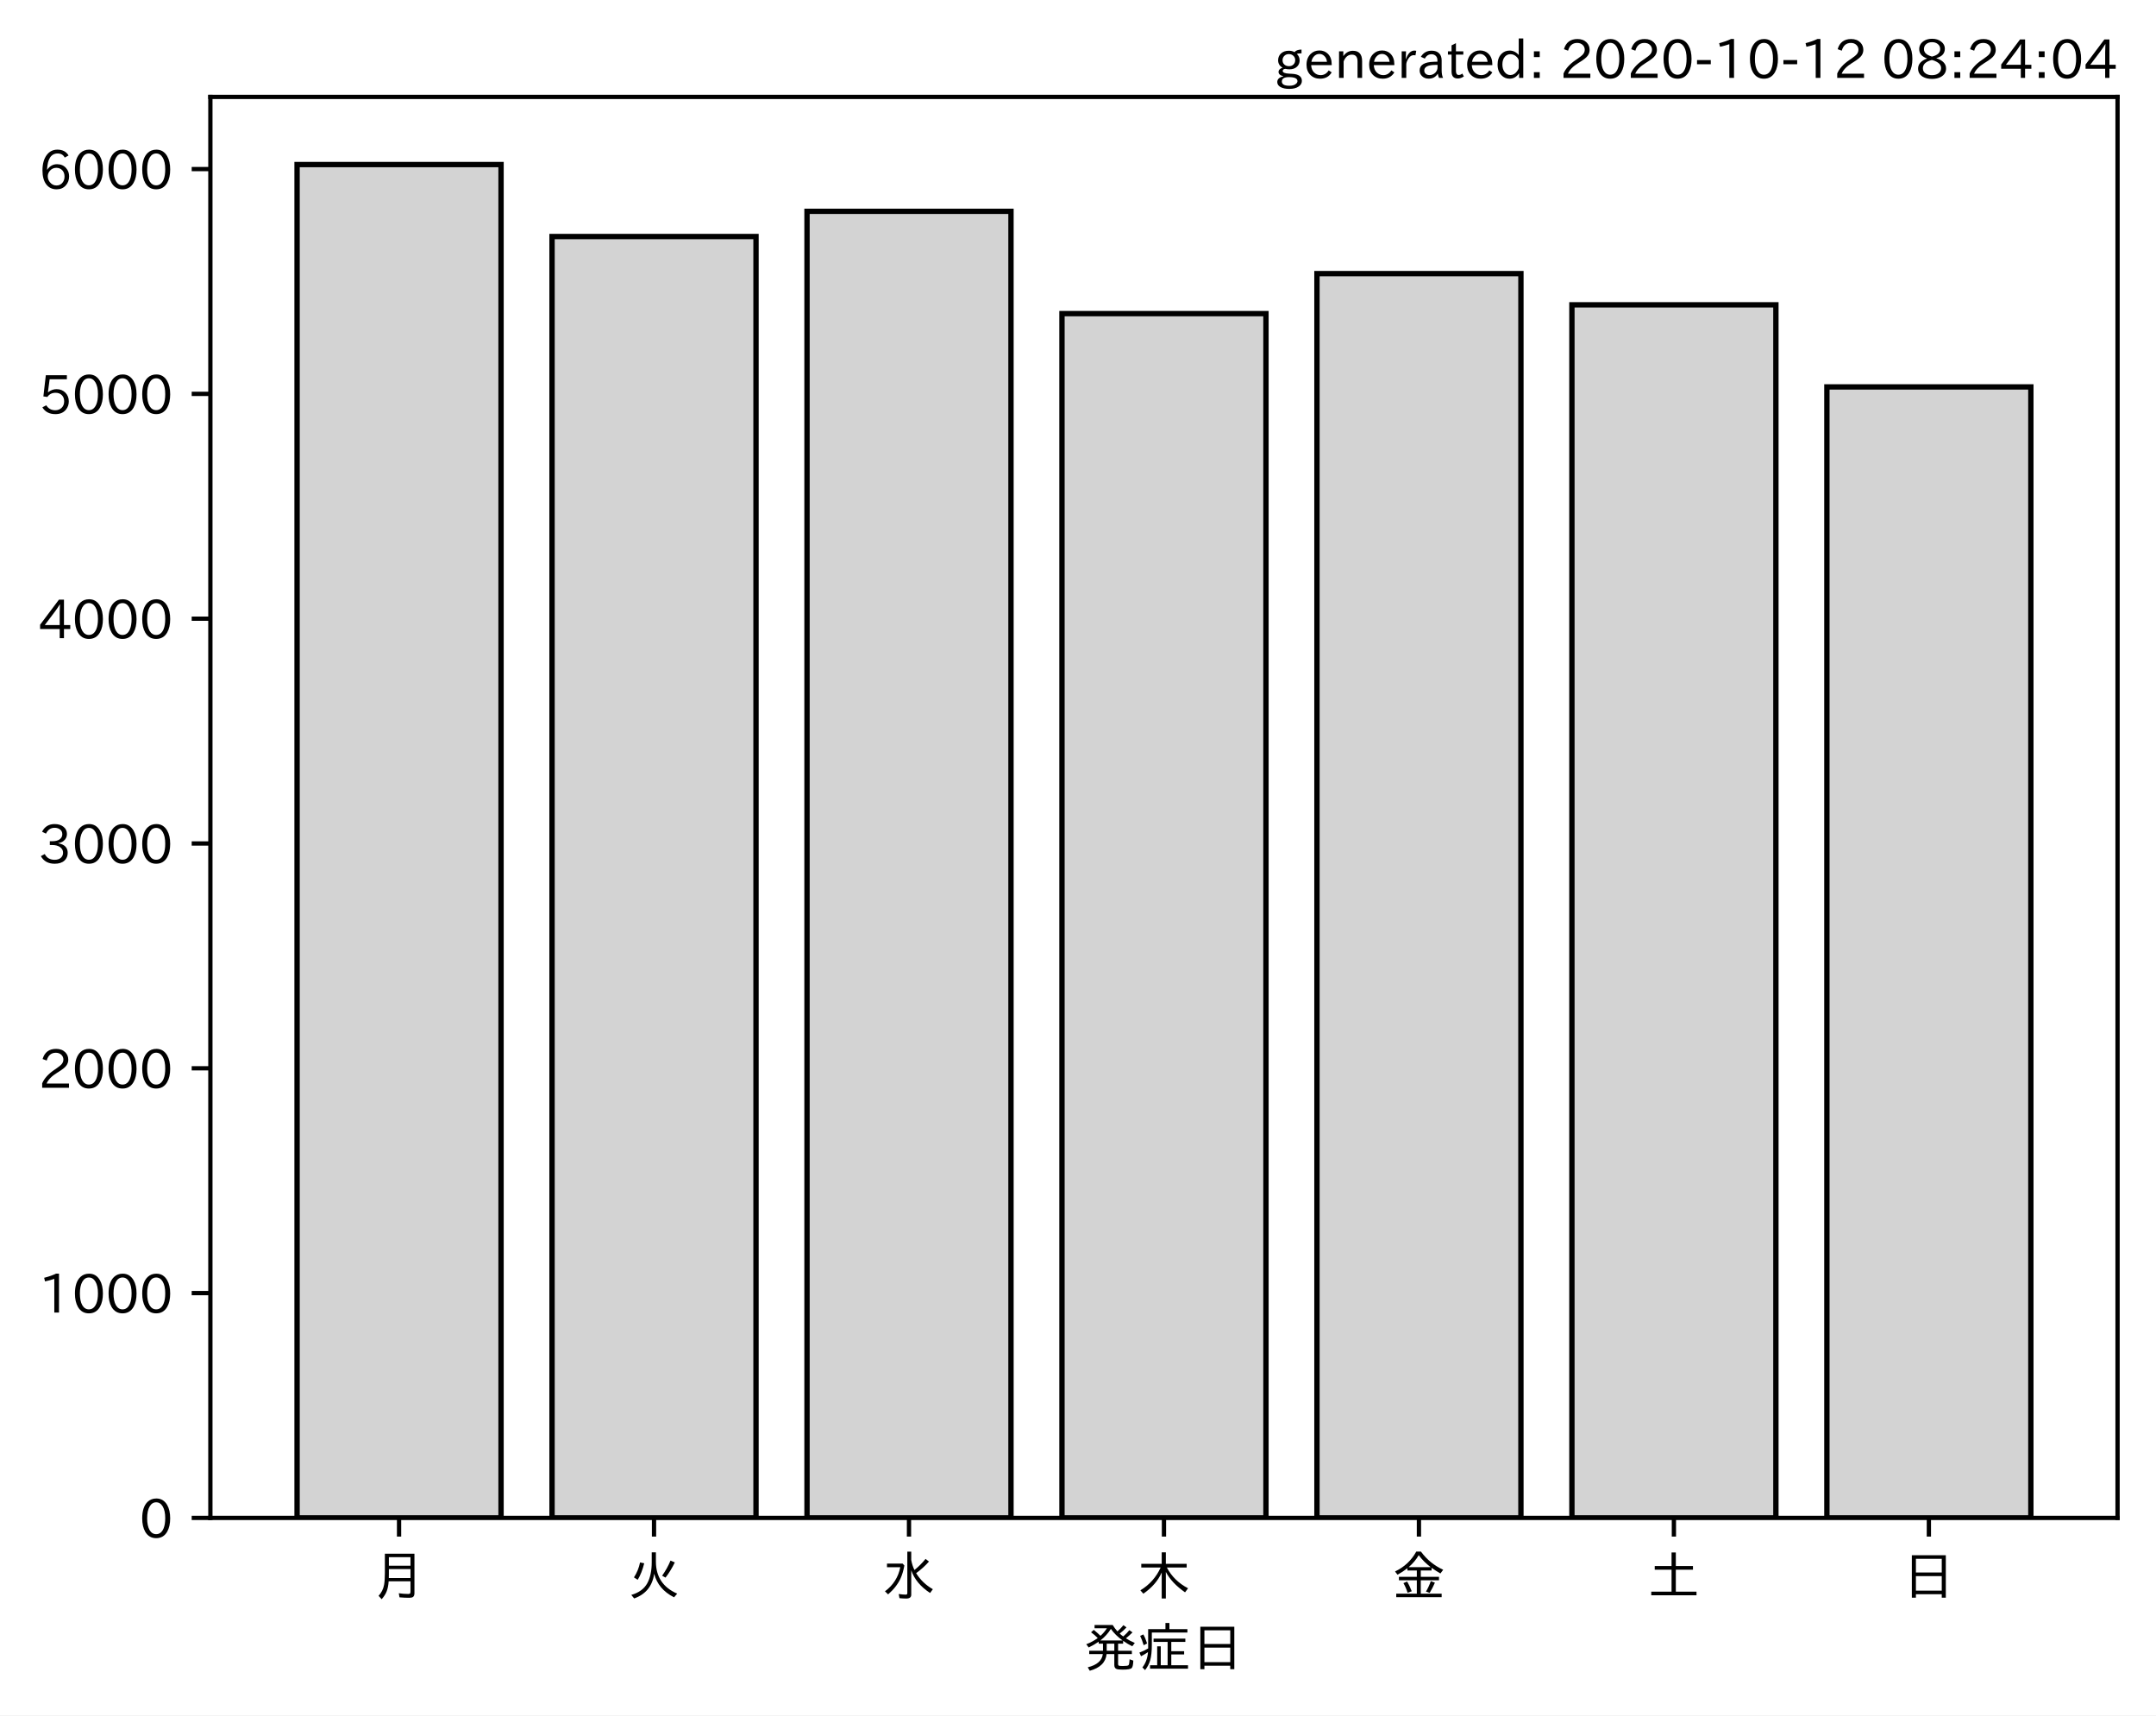
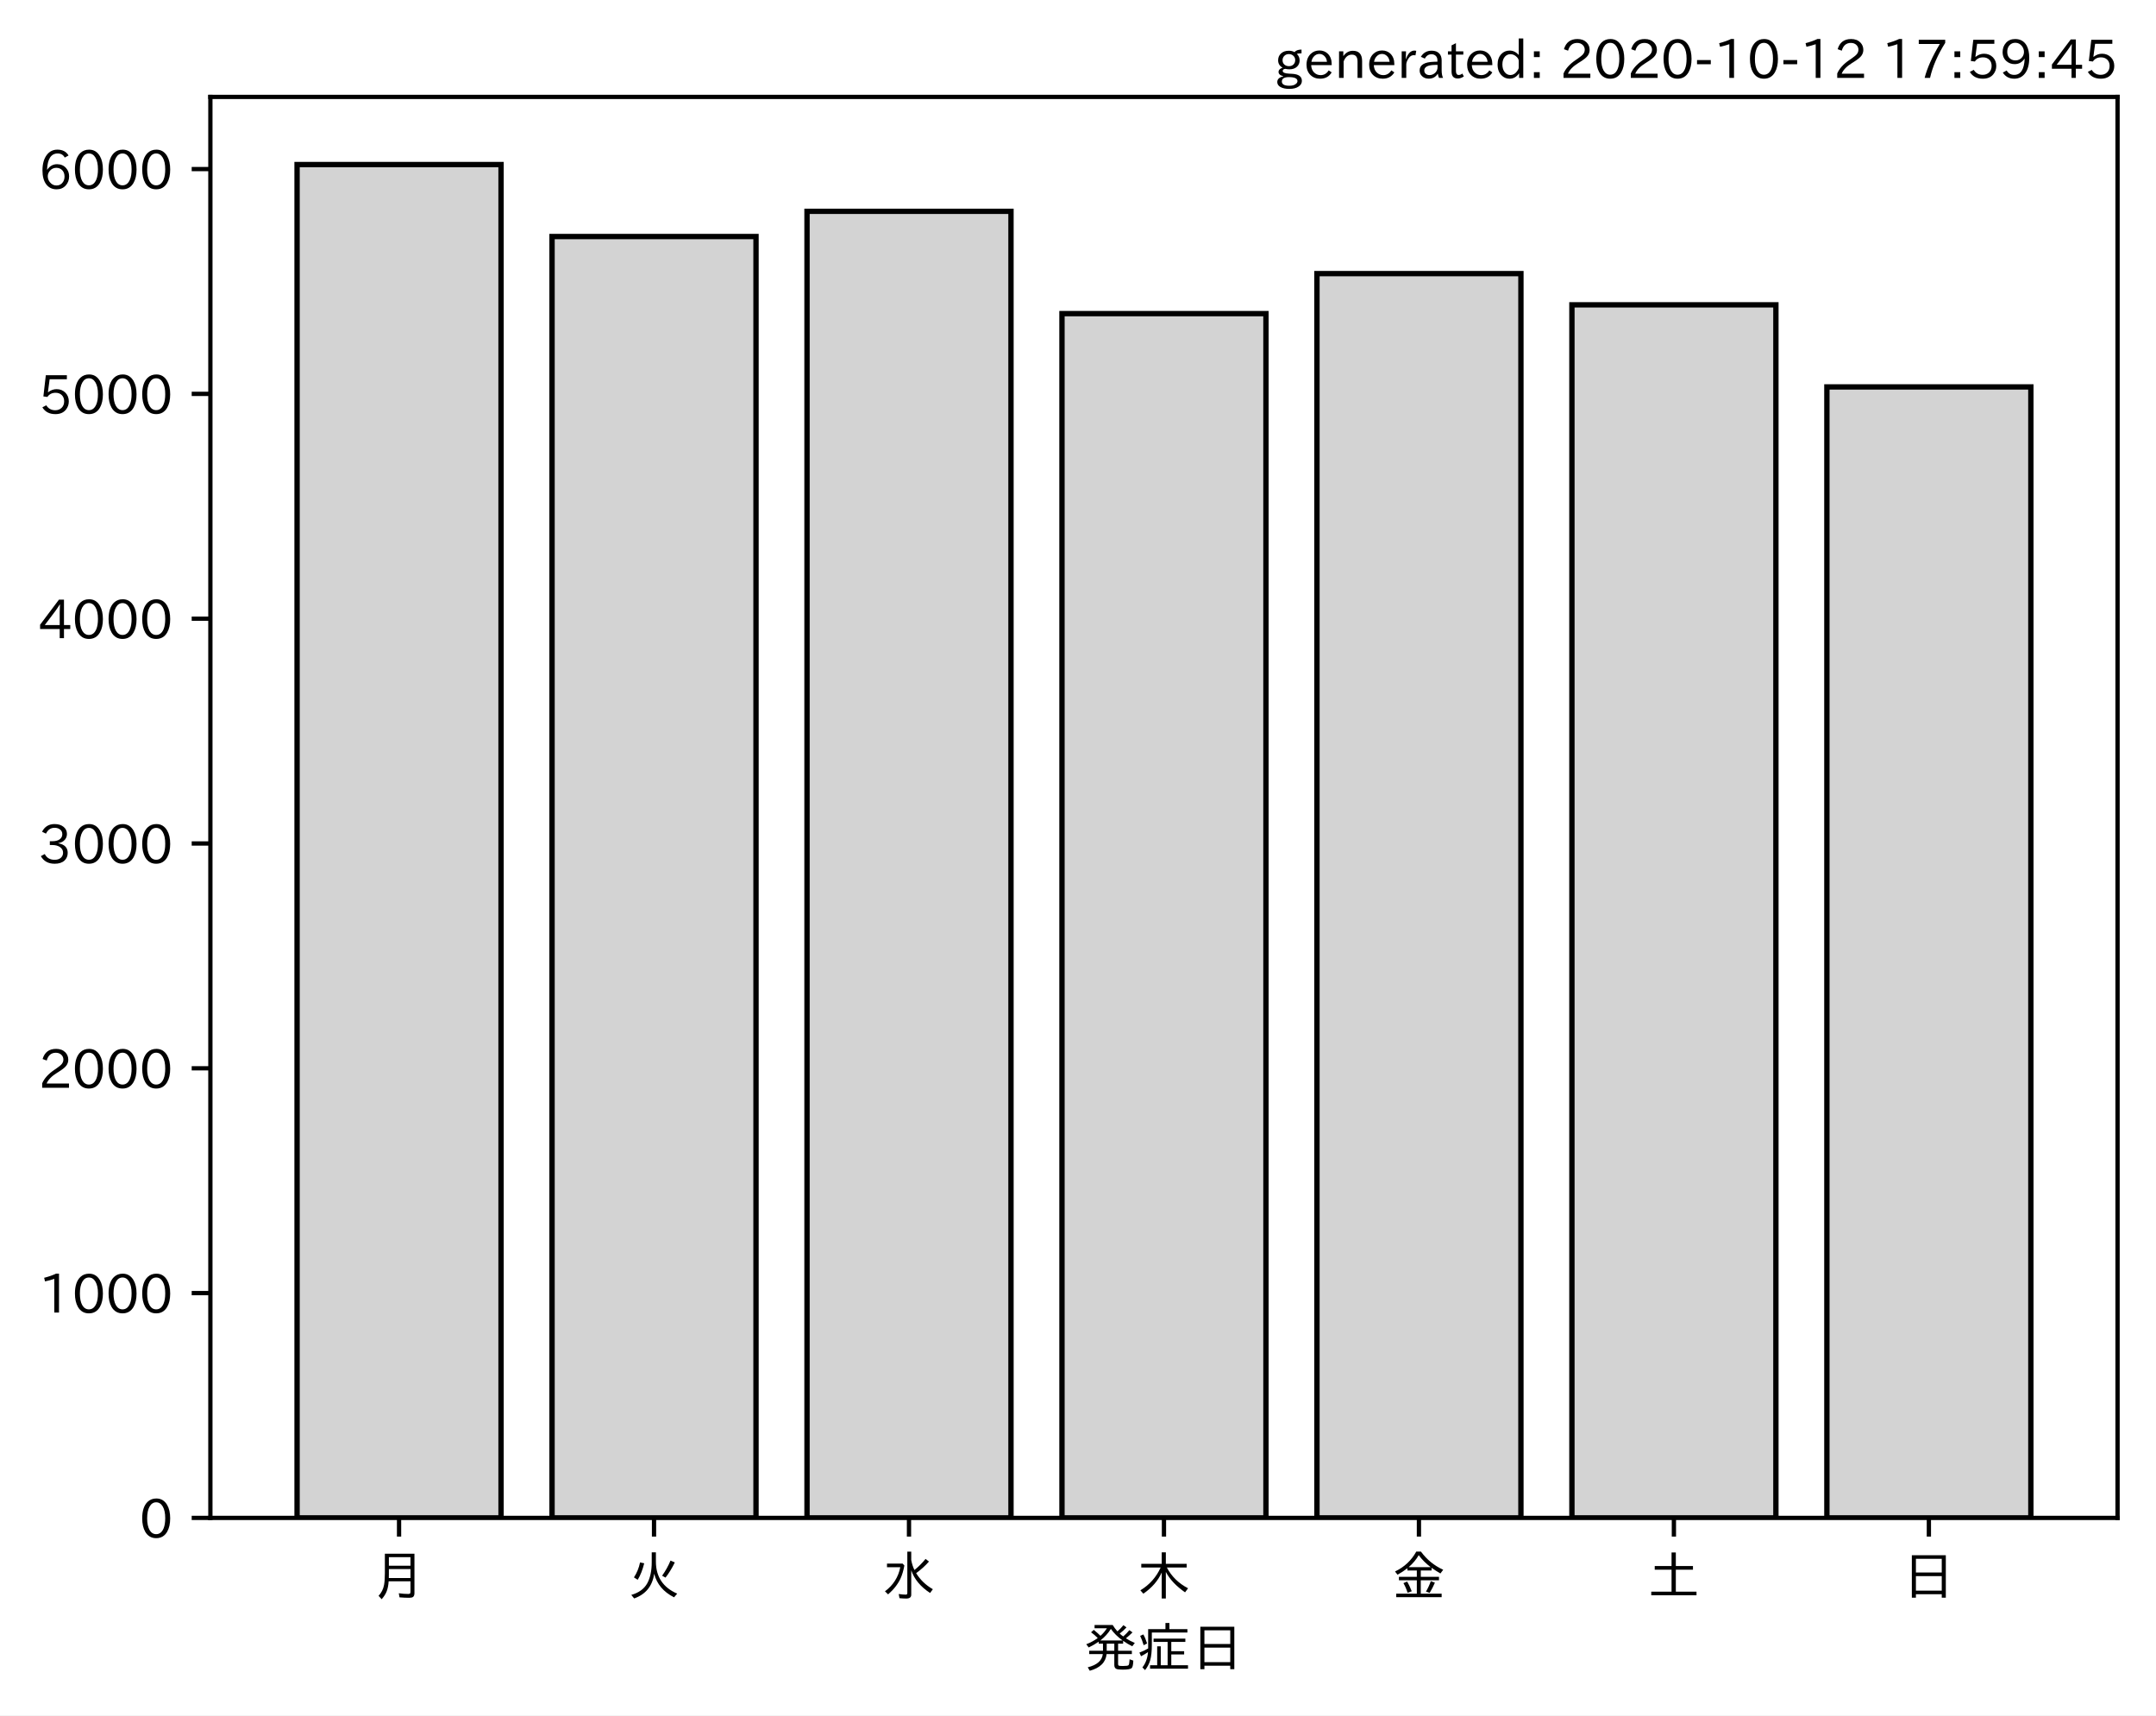
<svg xmlns="http://www.w3.org/2000/svg" xmlns:xlink="http://www.w3.org/1999/xlink" height="321.24pt" version="1.1" viewBox="0 0 403.714 321.24" width="403.714pt">
  <defs>
    <style type="text/css">*{stroke-linecap:butt;stroke-linejoin:round;}</style>
  </defs>
  <g id="figure_1">
    <g id="patch_1">
      <path d="M 0 321.24  L 403.714 321.24  L 403.714 0  L 0 0  z " style="fill:#ffffff;" />
    </g>
    <g id="axes_1">
      <g id="patch_2">
        <path d="M 39.394 284.259  L 396.514 284.259  L 396.514 18.147  L 39.394 18.147  z " style="fill:#ffffff;" />
      </g>
      <g id="patch_3">
-         <path clip-path="url(#p7d0620d89b)" d="M 55.626 284.259  L 93.821 284.259  L 93.821 30.819  L 55.626 30.819  z " style="fill:#d3d3d3;stroke:#000000;stroke-linejoin:miter;" />
+         <path clip-path="url(#p68e8c5e759)" d="M 55.626 284.259  L 93.821 284.259  L 93.821 30.819  L 55.626 30.819  z " style="fill:#d3d3d3;stroke:#000000;stroke-linejoin:miter;" />
      </g>
      <g id="patch_4">
-         <path clip-path="url(#p7d0620d89b)" d="M 103.37 284.259  L 141.564 284.259  L 141.564 44.291  L 103.37 44.291  z " style="fill:#d3d3d3;stroke:#000000;stroke-linejoin:miter;" />
+         <path clip-path="url(#p68e8c5e759)" d="M 103.37 284.259  L 141.564 284.259  L 141.564 44.291  L 103.37 44.291  z " style="fill:#d3d3d3;stroke:#000000;stroke-linejoin:miter;" />
      </g>
      <g id="patch_5">
-         <path clip-path="url(#p7d0620d89b)" d="M 151.113 284.259  L 189.308 284.259  L 189.308 39.575  L 151.113 39.575  z " style="fill:#d3d3d3;stroke:#000000;stroke-linejoin:miter;" />
+         <path clip-path="url(#p68e8c5e759)" d="M 151.113 284.259  L 189.308 284.259  L 189.308 39.575  L 151.113 39.575  z " style="fill:#d3d3d3;stroke:#000000;stroke-linejoin:miter;" />
      </g>
      <g id="patch_6">
-         <path clip-path="url(#p7d0620d89b)" d="M 198.856 284.259  L 237.051 284.259  L 237.051 58.731  L 198.856 58.731  z " style="fill:#d3d3d3;stroke:#000000;stroke-linejoin:miter;" />
+         <path clip-path="url(#p68e8c5e759)" d="M 198.856 284.259  L 237.051 284.259  L 237.051 58.731  L 198.856 58.731  z " style="fill:#d3d3d3;stroke:#000000;stroke-linejoin:miter;" />
      </g>
      <g id="patch_7">
-         <path clip-path="url(#p7d0620d89b)" d="M 246.6 284.259  L 284.794 284.259  L 284.794 51.237  L 246.6 51.237  z " style="fill:#d3d3d3;stroke:#000000;stroke-linejoin:miter;" />
+         <path clip-path="url(#p68e8c5e759)" d="M 246.6 284.259  L 284.794 284.259  L 284.794 51.237  L 246.6 51.237  z " style="fill:#d3d3d3;stroke:#000000;stroke-linejoin:miter;" />
      </g>
      <g id="patch_8">
-         <path clip-path="url(#p7d0620d89b)" d="M 294.343 284.259  L 332.538 284.259  L 332.538 57.089  L 294.343 57.089  z " style="fill:#d3d3d3;stroke:#000000;stroke-linejoin:miter;" />
+         <path clip-path="url(#p68e8c5e759)" d="M 294.343 284.259  L 332.538 284.259  L 332.538 57.089  L 294.343 57.089  z " style="fill:#d3d3d3;stroke:#000000;stroke-linejoin:miter;" />
      </g>
      <g id="patch_9">
-         <path clip-path="url(#p7d0620d89b)" d="M 342.086 284.259  L 380.281 284.259  L 380.281 72.455  L 342.086 72.455  z " style="fill:#d3d3d3;stroke:#000000;stroke-linejoin:miter;" />
+         <path clip-path="url(#p68e8c5e759)" d="M 342.086 284.259  L 380.281 284.259  L 380.281 72.455  L 342.086 72.455  z " style="fill:#d3d3d3;stroke:#000000;stroke-linejoin:miter;" />
      </g>
      <g id="matplotlib.axis_1">
        <g id="xtick_1">
          <g id="line2d_1">
            <defs>
-               <path d="M 0 0  L 0 3.5  " id="m397e97b17e" style="stroke:#000000;stroke-width:0.8;" />
+               <path d="M 0 0  L 0 3.5  " id="ma28ce8506c" style="stroke:#000000;stroke-width:0.8;" />
            </defs>
            <g>
-               <use style="stroke:#000000;stroke-width:0.8;" x="74.724" xlink:href="#m397e97b17e" y="284.259" />
+               <use style="stroke:#000000;stroke-width:0.8;" x="74.724" xlink:href="#ma28ce8506c" y="284.259" />
            </g>
          </g>
          <g id="text_1">
            <g transform="translate(69.7238 298.7493)scale(0.1 -0.1)">
              <defs>
                <path d="M 78.812 77.875  L 78.812 4  Q 78.812 -1.219 76.078 -3.172  Q 73.969 -4.688 68.797 -4.688  Q 60.844 -4.688 50.828 -3.859  L 49.516 3.812  Q 58.594 2.484 67.094 2.484  Q 70.359 2.484 71.047 4.109  Q 71.391 4.891 71.391 6.844  L 71.391 26.125  L 30.516 26.125  Q 29.781 14.938 26.812 7.422  Q 24.031 0.094 17.438 -7.375  L 11.625 -0.984  Q 19.672 7.422 21.922 19.438  Q 23.438 27.688 23.438 41.406  L 23.438 77.875  z M 30.953 71.391  L 30.953 55.328  L 71.391 55.328  L 71.391 71.391  z M 30.953 49.125  L 30.953 39.938  Q 30.953 35.75 30.859 33.547  L 30.859 32.328  L 71.391 32.328  L 71.391 49.125  z " id="IPAexGothic-26376" />
              </defs>
              <use xlink:href="#IPAexGothic-26376" />
            </g>
          </g>
        </g>
        <g id="xtick_2">
          <g id="line2d_2">
            <g>
-               <use style="stroke:#000000;stroke-width:0.8;" x="122.467" xlink:href="#m397e97b17e" y="284.259" />
+               <use style="stroke:#000000;stroke-width:0.8;" x="122.467" xlink:href="#ma28ce8506c" y="284.259" />
            </g>
          </g>
          <g id="text_2">
            <g transform="translate(117.4671 298.7493)scale(0.1 -0.1)">
              <defs>
                <path d="M 53.516 80.422  L 53.516 63.188  Q 53.516 20.359 93.406 3.078  L 87.5 -3.812  Q 57.672 11.328 50.297 40.375  Q 45.359 5.672 12.797 -5.906  L 7.422 0.688  Q 28.859 6.844 37.406 22.609  Q 45.703 37.844 45.703 62.016  L 45.703 80.422  z M 12.406 33.5  Q 20.703 46.141 23.828 61.531  L 31.641 59.906  Q 27 41.312 19.438 29  z M 65.141 36.625  Q 74.656 50.047 80.906 64.984  L 88.922 61.531  Q 81.109 45.406 71.531 33.109  z " id="IPAexGothic-28779" />
              </defs>
              <use xlink:href="#IPAexGothic-28779" />
            </g>
          </g>
        </g>
        <g id="xtick_3">
          <g id="line2d_3">
            <g>
-               <use style="stroke:#000000;stroke-width:0.8;" x="170.21" xlink:href="#m397e97b17e" y="284.259" />
+               <use style="stroke:#000000;stroke-width:0.8;" x="170.21" xlink:href="#ma28ce8506c" y="284.259" />
            </g>
          </g>
          <g id="text_3">
            <g transform="translate(165.2104 298.7493)scale(0.1 -0.1)">
              <defs>
                <path d="M 54.203 65.922  Q 56.156 55.562 60.203 47.312  Q 71.578 56.453 81 68.109  L 87.406 63.188  Q 77.25 51.516 63.375 41.406  Q 75 22.609 94.672 11.375  L 89.5 4.297  Q 62.75 21.781 54.203 46.781  L 54.203 0.984  Q 54.203 -6.109 44.875 -6.109  Q 38.812 -6.109 32.172 -5.422  L 30.766 2.391  Q 38.422 1.219 44 1.219  Q 46.875 1.219 46.875 4.109  L 46.875 81.688  L 54.203 81.688  z M 8.797 59.281  L 38.094 59.281  L 41.359 55.766  Q 38.672 41.219 34.078 31.297  Q 26.656 15.375 10.891 1.703  L 4.984 7.422  Q 28.266 24.656 33.688 52.594  L 8.797 52.594  z " id="IPAexGothic-27700" />
              </defs>
              <use xlink:href="#IPAexGothic-27700" />
            </g>
          </g>
        </g>
        <g id="xtick_4">
          <g id="line2d_4">
            <g>
-               <use style="stroke:#000000;stroke-width:0.8;" x="217.954" xlink:href="#m397e97b17e" y="284.259" />
+               <use style="stroke:#000000;stroke-width:0.8;" x="217.954" xlink:href="#ma28ce8506c" y="284.259" />
            </g>
          </g>
          <g id="text_4">
            <g transform="translate(212.9538 298.7493)scale(0.1 -0.1)">
              <defs>
                <path d="M 55.422 52  Q 68.5 27 95.125 13.094  L 89.5 5.516  Q 64.594 22.797 53.516 43.703  L 53.516 -6  L 45.797 -6  L 45.797 42.672  Q 35.5 19.578 11.422 2.984  L 5.812 9.281  Q 31.453 24.75 43.797 52  L 7.516 52  L 7.516 58.891  L 45.797 58.891  L 45.797 80.469  L 53.516 80.469  L 53.516 58.891  L 92.531 58.891  L 92.531 52  z " id="IPAexGothic-26408" />
              </defs>
              <use xlink:href="#IPAexGothic-26408" />
            </g>
          </g>
        </g>
        <g id="xtick_5">
          <g id="line2d_5">
            <g>
-               <use style="stroke:#000000;stroke-width:0.8;" x="265.697" xlink:href="#m397e97b17e" y="284.259" />
+               <use style="stroke:#000000;stroke-width:0.8;" x="265.697" xlink:href="#ma28ce8506c" y="284.259" />
            </g>
          </g>
          <g id="text_5">
            <g transform="translate(260.6971 298.7493)scale(0.1 -0.1)">
              <defs>
                <path d="M 53.469 46.391  L 53.469 34.516  L 87.547 34.516  L 87.547 28.125  L 53.469 28.125  L 53.469 2.984  L 92.531 2.984  L 92.531 -3.516  L 7.516 -3.516  L 7.516 2.984  L 46.047 2.984  L 46.047 28.125  L 12.547 28.125  L 12.547 34.516  L 46.047 34.516  L 46.047 46.391  L 28.422 46.391  L 28.422 50.688  Q 19.734 43.891 9.906 38.531  L 5.219 44.578  Q 31.344 56.984 45.016 81.781  L 53.766 81.781  Q 70.359 59.234 95.453 47.797  L 90.234 40.828  Q 81.547 45.844 73.641 51.469  L 73.641 46.391  z M 72.016 52.688  Q 59.078 62.406 49.562 75.094  Q 42.828 63.141 30.812 52.688  z M 28.719 4.688  Q 26.078 13.719 21 22.797  L 27.875 25.688  Q 31.938 19.188 36.531 7.516  z M 63.188 6.891  Q 68.797 16.406 72.219 26.516  L 79.891 23.578  Q 75.922 14.156 70.125 4.5  z " id="IPAexGothic-37329" />
              </defs>
              <use xlink:href="#IPAexGothic-37329" />
            </g>
          </g>
        </g>
        <g id="xtick_6">
          <g id="line2d_6">
            <g>
-               <use style="stroke:#000000;stroke-width:0.8;" x="313.44" xlink:href="#m397e97b17e" y="284.259" />
+               <use style="stroke:#000000;stroke-width:0.8;" x="313.44" xlink:href="#ma28ce8506c" y="284.259" />
            </g>
          </g>
          <g id="text_6">
            <g transform="translate(308.4404 298.7493)scale(0.1 -0.1)">
              <defs>
                <path d="M 45.609 54.781  L 45.609 80.172  L 53.609 80.172  L 53.609 54.781  L 85.688 54.781  L 85.688 47.906  L 53.609 47.906  L 53.609 6.781  L 92.328 6.781  L 92.328 0  L 7.625 0  L 7.625 6.781  L 45.609 6.781  L 45.609 47.906  L 14.109 47.906  L 14.109 54.781  z " id="IPAexGothic-22303" />
              </defs>
              <use xlink:href="#IPAexGothic-22303" />
            </g>
          </g>
        </g>
        <g id="xtick_7">
          <g id="line2d_7">
            <g>
-               <use style="stroke:#000000;stroke-width:0.8;" x="361.184" xlink:href="#m397e97b17e" y="284.259" />
+               <use style="stroke:#000000;stroke-width:0.8;" x="361.184" xlink:href="#ma28ce8506c" y="284.259" />
            </g>
          </g>
          <g id="text_7">
            <g transform="translate(356.1837 298.7493)scale(0.1 -0.1)">
              <defs>
                <path d="M 81.734 75  L 81.734 -4.5  L 74.125 -4.5  L 74.125 2  L 25.734 2  L 25.734 -4.5  L 18.109 -4.5  L 18.109 75  z M 25.734 68.312  L 25.734 42.672  L 74.125 42.672  L 74.125 68.312  z M 25.734 35.891  L 25.734 8.688  L 74.125 8.688  L 74.125 35.891  z " id="IPAexGothic-26085" />
              </defs>
              <use xlink:href="#IPAexGothic-26085" />
            </g>
          </g>
        </g>
        <g id="text_8">
          <g transform="translate(202.9538 312.1399)scale(0.1 -0.1)">
            <defs>
              <path d="M 73.734 56.844  Q 80.609 62.75 85.203 68.609  L 91.109 64.406  Q 84.469 57.812 78.719 53.328  Q 85.938 48.688 95.406 44.625  L 90.625 38.375  Q 81.734 42.781 73.531 48.641  L 73.531 43.312  L 64.109 43.312  L 64.109 29.984  L 89.891 29.984  L 89.891 23.781  L 64.109 23.781  L 64.109 5.609  Q 64.109 2.484 65.719 2.047  Q 67.391 1.469 73.094 1.469  Q 82.125 1.469 83.594 2.984  Q 85.062 4.438 85.5 11.969  Q 85.5 13.484 85.594 14.062  L 92.625 11.578  Q 92.188 0.391 89.703 -2.203  Q 87.062 -5.328 72.609 -5.328  Q 63.812 -5.328 60.938 -4  Q 57.031 -2.344 57.031 3.328  L 57.031 23.781  L 42.578 23.781  Q 40.188 0.531 11.078 -7.422  L 7.281 -0.984  Q 33.25 5.422 35.5 23.781  L 10.016 23.781  L 10.016 29.984  L 35.797 29.984  L 35.797 43.312  L 27.781 43.312  L 27.781 47.016  Q 19.734 41.359 9.078 36.188  L 4.5 42.188  Q 16.312 46.734 25.984 53.812  Q 19.828 60.156 13.484 64.594  L 18.609 69.141  Q 26.516 62.594 31.109 58.016  Q 38.031 64.062 43.172 72.125  L 20.062 72.125  L 20.062 78.219  L 54 78.219  Q 58.203 71.344 62.891 66.312  Q 69.094 71.625 74.031 77.938  L 79.828 73.734  Q 74.172 67.625 67.094 62.203  Q 70.406 59.078 73.734 56.844  z M 57.031 43.312  L 42.781 43.312  L 42.781 29.984  L 57.031 29.984  z M 30.906 49.312  L 72.516 49.312  Q 58.688 59.281 50.594 71  Q 43.219 58.891 30.906 49.312  z " id="IPAexGothic-30330" />
              <path d="M 63.719 2.875  L 95.016 2.875  L 95.016 -3.516  L 23.969 -3.516  L 23.969 2.875  L 37.312 2.875  L 37.312 38.281  L 44 38.281  L 44 2.875  L 56.844 2.875  L 56.844 46.578  L 30.516 46.578  L 30.516 52.781  L 90.047 52.781  L 90.047 46.578  L 63.719 46.578  L 63.719 29.203  L 87.797 29.203  L 87.797 23.094  L 63.719 23.094  z M 60.203 70.516  L 93.891 70.516  L 93.891 64.109  L 27.297 64.109  L 27.297 41.406  Q 27.297 23.141 24.219 12.203  Q 21.391 2.25 14.594 -6.203  L 9.625 -1.172  Q 18.75 10.359 20.125 27.484  Q 15.438 24.125 7.078 19.734  L 4 26.609  Q 12.312 29.594 20.406 34.328  L 20.406 37.891  L 20.406 70.516  L 52.781 70.516  L 52.781 81.984  L 60.203 81.984  z M 12.016 40.375  Q 8.891 50.781 5.422 57.906  L 11.375 60.594  Q 15.234 53.859 18.406 43.703  z " id="IPAexGothic-30151" />
            </defs>
            <use xlink:href="#IPAexGothic-30330" />
            <use x="100" xlink:href="#IPAexGothic-30151" />
            <use x="200" xlink:href="#IPAexGothic-26085" />
          </g>
        </g>
      </g>
      <g id="matplotlib.axis_2">
        <g id="ytick_1">
          <g id="line2d_8">
            <defs>
-               <path d="M 0 0  L -3.5 0  " id="m9999082f3a" style="stroke:#000000;stroke-width:0.8;" />
+               <path d="M 0 0  L -3.5 0  " id="md100866352" style="stroke:#000000;stroke-width:0.8;" />
            </defs>
            <g>
-               <use style="stroke:#000000;stroke-width:0.8;" x="39.394" xlink:href="#m9999082f3a" y="284.259" />
+               <use style="stroke:#000000;stroke-width:0.8;" x="39.394" xlink:href="#md100866352" y="284.259" />
            </g>
          </g>
          <g id="text_9">
            <g transform="translate(26.09531 288.0039)scale(0.1 -0.1)">
              <defs>
                <path d="M 31.844 73.828  Q 45.016 73.828 52.094 61.625  Q 57.719 51.953 57.719 36.625  Q 57.719 21.438 52.094 11.578  Q 45.125 -0.484 31.5 -0.484  Q 17.922 -0.484 10.938 11.578  Q 5.328 21.438 5.328 36.719  Q 5.328 58.016 15.625 67.719  Q 22.172 73.828 31.844 73.828  z M 31.5 66.656  Q 23.688 66.656 19.188 58.734  Q 14.594 50.734 14.594 36.625  Q 14.594 22.75 19.094 14.797  Q 23.641 6.984 31.5 6.984  Q 40.922 6.984 45.453 18.016  Q 48.438 25.344 48.438 37.109  Q 48.438 50.875 43.844 58.734  Q 39.203 66.656 31.5 66.656  z " id="IPAexGothic-48" />
              </defs>
              <use xlink:href="#IPAexGothic-48" />
            </g>
          </g>
        </g>
        <g id="ytick_2">
          <g id="line2d_9">
            <g>
-               <use style="stroke:#000000;stroke-width:0.8;" x="39.394" xlink:href="#m9999082f3a" y="242.159" />
+               <use style="stroke:#000000;stroke-width:0.8;" x="39.394" xlink:href="#md100866352" y="242.159" />
            </g>
          </g>
          <g id="text_10">
            <g transform="translate(7.2 245.9043)scale(0.1 -0.1)">
              <defs>
                <path d="M 38.484 0.984  L 29.688 0.984  L 29.688 64.109  Q 21.438 61.281 12.312 59.328  L 10.688 66.109  Q 23.734 69.391 32.906 73.922  L 38.484 73.922  z " id="IPAexGothic-49" />
              </defs>
              <use xlink:href="#IPAexGothic-49" />
              <use x="62.988" xlink:href="#IPAexGothic-48" />
              <use x="125.977" xlink:href="#IPAexGothic-48" />
              <use x="188.965" xlink:href="#IPAexGothic-48" />
            </g>
          </g>
        </g>
        <g id="ytick_3">
          <g id="line2d_10">
            <g>
-               <use style="stroke:#000000;stroke-width:0.8;" x="39.394" xlink:href="#m9999082f3a" y="200.059" />
+               <use style="stroke:#000000;stroke-width:0.8;" x="39.394" xlink:href="#md100866352" y="200.059" />
            </g>
          </g>
          <g id="text_11">
            <g transform="translate(7.2 203.8046)scale(0.1 -0.1)">
              <defs>
                <path d="M 57.172 0.984  L 6.984 0.984  L 6.984 9.281  Q 12.891 23.047 29.594 34.422  L 32.375 36.281  Q 40.922 42.141 43.609 45.406  Q 46.688 49.266 46.688 53.812  Q 46.688 58.938 43.062 62.547  Q 39.062 66.547 32.562 66.547  Q 19.531 66.547 15.484 52  L 7.766 54.781  Q 13.328 73.828 33.062 73.828  Q 43.844 73.828 50.25 67.438  Q 55.859 61.672 55.859 53.516  Q 55.859 47.469 52.25 42.531  Q 48.922 37.75 36.969 30.281  L 34.859 29  Q 19.625 19.578 15.281 8.891  L 57.172 8.891  z " id="IPAexGothic-50" />
              </defs>
              <use xlink:href="#IPAexGothic-50" />
              <use x="62.988" xlink:href="#IPAexGothic-48" />
              <use x="125.977" xlink:href="#IPAexGothic-48" />
              <use x="188.965" xlink:href="#IPAexGothic-48" />
            </g>
          </g>
        </g>
        <g id="ytick_4">
          <g id="line2d_11">
            <g>
-               <use style="stroke:#000000;stroke-width:0.8;" x="39.394" xlink:href="#m9999082f3a" y="157.96" />
+               <use style="stroke:#000000;stroke-width:0.8;" x="39.394" xlink:href="#md100866352" y="157.96" />
            </g>
          </g>
          <g id="text_12">
            <g transform="translate(7.2 161.7049)scale(0.1 -0.1)">
              <defs>
                <path d="M 37.203 37.797  Q 54.781 34.625 54.781 19.969  Q 54.781 11.188 48.875 5.562  Q 42.328 -0.484 30.375 -0.484  Q 12.453 -0.484 4.5 13.766  L 11.812 17.672  Q 17.328 6.891 30.281 6.891  Q 37.891 6.891 42.094 10.797  Q 46.094 14.5 46.094 20.172  Q 46.094 26.859 40.094 30.906  Q 34.625 34.578 25.688 34.578  L 21.297 34.578  L 21.297 41.703  L 25.875 41.703  Q 34.859 41.703 39.594 45.125  Q 44.672 48.734 44.672 54.828  Q 44.672 61.469 38.969 64.656  Q 35.297 66.844 30.172 66.844  Q 19.344 66.844 14.109 55.906  L 6.781 59.422  Q 14.016 73.828 30.281 73.828  Q 40.578 73.828 46.969 68.656  Q 53.375 63.578 53.375 55.219  Q 53.375 47.312 47.172 42.281  Q 43.172 39.062 37.203 38.188  z " id="IPAexGothic-51" />
              </defs>
              <use xlink:href="#IPAexGothic-51" />
              <use x="62.988" xlink:href="#IPAexGothic-48" />
              <use x="125.977" xlink:href="#IPAexGothic-48" />
              <use x="188.965" xlink:href="#IPAexGothic-48" />
            </g>
          </g>
        </g>
        <g id="ytick_5">
          <g id="line2d_12">
            <g>
-               <use style="stroke:#000000;stroke-width:0.8;" x="39.394" xlink:href="#m9999082f3a" y="115.86" />
+               <use style="stroke:#000000;stroke-width:0.8;" x="39.394" xlink:href="#md100866352" y="115.86" />
            </g>
          </g>
          <g id="text_13">
            <g transform="translate(7.2 119.6053)scale(0.1 -0.1)">
              <defs>
                <path d="M 59.578 18.109  L 47.797 18.109  L 47.797 0.984  L 39.797 0.984  L 39.797 18.109  L 3.078 18.109  L 3.078 26.125  L 38.375 73.094  L 47.797 73.094  L 47.797 25.531  L 59.578 25.531  z M 40.281 64.203  L 39.984 64.203  Q 35.594 57.125 31.297 51.312  L 11.859 25.531  L 39.797 25.531  L 39.797 49.125  Q 39.797 54.391 40.281 64.203  z " id="IPAexGothic-52" />
              </defs>
              <use xlink:href="#IPAexGothic-52" />
              <use x="62.988" xlink:href="#IPAexGothic-48" />
              <use x="125.977" xlink:href="#IPAexGothic-48" />
              <use x="188.965" xlink:href="#IPAexGothic-48" />
            </g>
          </g>
        </g>
        <g id="ytick_6">
          <g id="line2d_13">
            <g>
-               <use style="stroke:#000000;stroke-width:0.8;" x="39.394" xlink:href="#m9999082f3a" y="73.76" />
+               <use style="stroke:#000000;stroke-width:0.8;" x="39.394" xlink:href="#md100866352" y="73.76" />
            </g>
          </g>
          <g id="text_14">
            <g transform="translate(7.2 77.5056)scale(0.1 -0.1)">
              <defs>
                <path d="M 18.406 40.672  Q 25.531 46.297 33.938 46.297  Q 44 46.297 50.641 39.5  Q 56.844 33.016 56.844 23.391  Q 56.844 14.656 51.516 8.016  Q 44.828 -0.484 31.734 -0.484  Q 14.984 -0.484 7.328 12.25  L 14.656 16.062  Q 20.453 6.781 31.453 6.781  Q 38.531 6.781 43.266 11.188  Q 48.141 15.828 48.141 23.484  Q 48.141 30.719 43.844 35.016  Q 39.359 39.5 32.125 39.5  Q 21.969 39.5 16.75 31.688  L 9.234 32.672  L 13.812 72.406  L 53.219 72.406  L 53.219 64.891  L 20.953 64.891  L 17.719 40.672  z " id="IPAexGothic-53" />
              </defs>
              <use xlink:href="#IPAexGothic-53" />
              <use x="62.988" xlink:href="#IPAexGothic-48" />
              <use x="125.977" xlink:href="#IPAexGothic-48" />
              <use x="188.965" xlink:href="#IPAexGothic-48" />
            </g>
          </g>
        </g>
        <g id="ytick_7">
          <g id="line2d_14">
            <g>
-               <use style="stroke:#000000;stroke-width:0.8;" x="39.394" xlink:href="#m9999082f3a" y="31.661" />
+               <use style="stroke:#000000;stroke-width:0.8;" x="39.394" xlink:href="#md100866352" y="31.661" />
            </g>
          </g>
          <g id="text_15">
            <g transform="translate(7.2 35.40593)scale(0.1 -0.1)">
              <defs>
                <path d="M 16.5 36.375  Q 23.578 46.578 34.906 46.578  Q 45.406 46.578 51.812 39.266  Q 57.422 32.906 57.422 23.781  Q 57.422 13.812 51.125 6.781  Q 44.578 -0.484 34.031 -0.484  Q 21.484 -0.484 14.406 9.078  Q 7.516 18.406 7.516 34.812  Q 7.516 53.516 15.828 64.203  Q 23.344 73.828 35.5 73.828  Q 49.859 73.828 56.391 62.891  L 49.219 58.984  Q 45.219 66.656 35.938 66.656  Q 17.484 66.656 16.109 36.375  z M 33.453 39.797  Q 26.312 39.797 21.625 34.469  Q 17.438 29.688 17.438 24.078  Q 17.438 18.062 21.141 13.188  Q 26.125 6.688 33.734 6.688  Q 41.703 6.688 45.953 13.188  Q 48.828 17.625 48.828 23.484  Q 48.828 30.375 45.016 34.812  Q 40.625 39.797 33.453 39.797  z " id="IPAexGothic-54" />
              </defs>
              <use xlink:href="#IPAexGothic-54" />
              <use x="62.988" xlink:href="#IPAexGothic-48" />
              <use x="125.977" xlink:href="#IPAexGothic-48" />
              <use x="188.965" xlink:href="#IPAexGothic-48" />
            </g>
          </g>
        </g>
      </g>
      <g id="patch_10">
        <path d="M 39.394 284.259  L 39.394 18.147  " style="fill:none;stroke:#000000;stroke-linecap:square;stroke-linejoin:miter;stroke-width:0.8;" />
      </g>
      <g id="patch_11">
        <path d="M 396.514 284.259  L 396.514 18.147  " style="fill:none;stroke:#000000;stroke-linecap:square;stroke-linejoin:miter;stroke-width:0.8;" />
      </g>
      <g id="patch_12">
        <path d="M 39.394 284.259  L 396.514 284.259  " style="fill:none;stroke:#000000;stroke-linecap:square;stroke-linejoin:miter;stroke-width:0.8;" />
      </g>
      <g id="patch_13">
        <path d="M 39.394 18.147  L 396.514 18.147  " style="fill:none;stroke:#000000;stroke-linecap:square;stroke-linejoin:miter;stroke-width:0.8;" />
      </g>
    </g>
    <g id="text_16">
      <g transform="translate(238.6184 14.69063)scale(0.1 -0.1)">
        <defs>
          <path d="M 20.797 17.969  Q 15.719 17.531 15.719 14.062  Q 15.719 9.578 27.547 8.984  L 33.297 8.688  Q 51.609 7.766 51.609 -4.594  Q 51.609 -10.938 45.703 -14.984  Q 39.359 -19.578 28.031 -19.578  Q 17.781 -19.578 11.531 -16.062  Q 5.516 -12.641 5.516 -6.688  Q 5.516 1.312 16.797 3.859  L 16.797 4.203  Q 7.906 6.453 7.906 12.156  Q 7.906 17.438 15.531 20.266  Q 7.125 24.609 7.125 34.078  Q 7.125 41.406 12.016 46.297  Q 17.625 51.906 27.156 51.906  Q 33.203 51.906 37.844 49.266  Q 41.406 53.953 50.922 54.109  L 50.922 47.078  Q 44.344 46.922 42.234 45.906  Q 47.406 40.828 47.406 33.891  Q 47.406 27 42.719 22.266  Q 37.5 17.094 28.328 17.094  Q 24.422 17.094 20.797 17.969  z M 27.094 45.609  Q 22.016 45.609 18.703 42.281  Q 15.438 39.016 15.438 34.078  Q 15.438 29.25 18.5 26.312  Q 21.828 23 27.438 23  Q 32.719 23 35.891 26.219  Q 39.109 29.391 39.109 34.422  Q 39.109 39.016 35.891 42.188  Q 32.516 45.609 27.094 45.609  z M 27.391 2.484  Q 14.109 2.484 14.109 -5.719  Q 14.109 -13.672 28.125 -13.672  Q 37.156 -13.672 41.219 -9.469  Q 43.312 -7.516 43.312 -4.891  Q 43.312 2.484 27.391 2.484  z " id="IPAexGothic-103" />
          <path d="M 13.484 24.906  Q 13.922 16.266 18.891 11.281  Q 23.969 6.203 31.203 6.203  Q 40.719 6.203 46.297 15.094  L 51.906 11.375  Q 44.828 -0.484 30.172 -0.484  Q 19.094 -0.484 11.969 6.594  Q 4.781 13.812 4.781 25.641  Q 4.781 38.188 12.312 45.703  Q 19 52.391 29 52.391  Q 38.422 52.391 44.781 46.188  Q 51.906 38.969 51.906 26.906  L 51.906 24.906  z M 43.062 31.203  Q 42.328 37.984 38.281 41.891  Q 34.281 45.906 28.812 45.906  Q 22.469 45.906 17.969 40.484  Q 14.891 36.812 13.969 31.203  z " id="IPAexGothic-101" />
          <path d="M 52 0.984  L 43.406 0.984  L 43.406 31.891  Q 43.406 44.578 32.906 44.578  Q 22.312 44.578 17.391 31.891  L 17.391 0.984  L 8.797 0.984  L 8.797 50.781  L 16.797 50.781  L 16.797 41.797  Q 23.828 51.812 34.719 51.812  Q 52 51.812 52 32.375  z " id="IPAexGothic-110" />
          <path d="M 36.078 51.812  L 34.578 43.266  Q 32.906 43.609 31.594 43.609  Q 25.828 43.609 22.078 38.188  Q 17.391 31.344 17.391 26.172  L 17.391 0.984  L 8.797 0.984  L 8.797 50.781  L 16.891 50.781  L 16.5 35.984  L 16.703 35.984  Q 22.219 52.203 32.766 52.203  Q 34.469 52.203 36.078 51.812  z " id="IPAexGothic-114" />
          <path d="M 49.312 0.984  L 41.75 0.984  Q 39.984 4.734 39.547 8.688  L 39.203 8.688  Q 33.547 -0.391 22.312 -0.391  Q 14.594 -0.391 9.719 4.5  Q 5.422 8.797 5.422 14.984  Q 5.422 30.422 32.031 31.203  L 38.719 31.391  L 38.719 33.984  Q 38.719 39.203 35.75 42.188  Q 32.625 45.312 27.734 45.312  Q 19.344 45.312 15.141 37.156  L 7.719 40.578  Q 14.656 52 27.938 52  Q 37.109 52 42.047 46.875  Q 46.625 42.281 46.625 33.891  L 46.625 15.578  Q 46.625 6.25 49.312 0.984  z M 38.922 25.391  L 33.453 25.297  Q 14.109 24.859 14.109 14.891  Q 14.109 11.375 16.406 9.078  Q 19.234 6.297 23.828 6.297  Q 30.219 6.297 34.906 10.984  Q 38.922 15.141 38.922 21  z " id="IPAexGothic-97" />
          <path d="M 33.203 3.766  Q 27.641 -0.094 21.828 -0.094  Q 10.203 -0.094 10.203 12.984  L 10.203 44.672  L 3.422 44.672  L 3.422 50.781  L 10.203 50.781  L 10.203 61.969  L 18.406 66.062  L 18.406 50.781  L 32.234 50.781  L 32.234 44.672  L 18.406 44.672  L 18.406 14.156  Q 18.406 6.5 23.641 6.5  Q 27.156 6.5 30.328 9.188  z " id="IPAexGothic-116" />
          <path d="M 52.984 0.984  L 45.172 0.984  L 45.172 9.672  Q 38.141 -0.484 27.391 -0.484  Q 18.453 -0.484 12.312 5.812  Q 4.891 13.188 4.891 25.984  Q 4.891 38.531 12.062 45.906  Q 18.266 52.203 27.391 52.203  Q 37.25 52.203 44.484 43.891  L 44.484 74.906  L 52.984 74.906  z M 44.484 20.359  L 44.484 32.766  Q 44.484 37.703 38.375 42.281  Q 34.078 45.406 28.953 45.406  Q 23.188 45.406 19.188 41.406  Q 13.875 36.078 13.875 26.219  Q 13.875 17.328 18.266 11.719  Q 22.516 6.391 28.859 6.391  Q 36.281 6.391 41.5 13.672  Q 44.484 17.719 44.484 20.359  z " id="IPAexGothic-100" />
          <path d="M 21.391 39.984  L 10.5 39.984  L 10.5 50.781  L 21.391 50.781  z M 21.391 0.984  L 10.5 0.984  L 10.5 11.766  L 21.391 11.766  z " id="IPAexGothic-58" />
          <path id="IPAexGothic-32" />
          <path d="M 30.766 26.609  L 4.984 26.609  L 4.984 34.422  L 30.766 34.422  z " id="IPAexGothic-45" />
-           <path d="M 39.703 37.891  Q 57.812 31.734 57.812 18.703  Q 57.812 8.453 48.438 3.078  Q 41.609 -0.875 31.5 -0.875  Q 21.344 -0.875 14.5 3.078  Q 5.422 8.297 5.422 18.406  Q 5.422 31.062 22.016 37.203  L 22.016 37.5  Q 7.516 42.719 7.516 54.828  Q 7.516 64.062 15.328 69.625  Q 21.969 74.312 31.547 74.312  Q 42.234 74.312 48.922 68.797  Q 55.516 63.578 55.516 55.719  Q 55.516 42.281 39.703 38.188  z M 31.594 41.016  Q 46.828 44.625 46.828 55.125  Q 46.828 61.188 41.797 64.844  Q 37.703 67.922 31.5 67.922  Q 25.094 67.922 20.797 64.5  Q 16.406 60.891 16.406 55.031  Q 16.406 49.219 21.094 45.703  Q 23.344 43.891 26.906 42.531  Q 31 40.875 31.594 41.016  z M 30.906 34.516  Q 14.406 30.172 14.406 19  Q 14.406 12.109 20.516 8.688  Q 25.094 6.109 31.391 6.109  Q 40.234 6.109 45.016 10.891  Q 48.531 14.406 48.531 19.531  Q 48.531 24.906 43.656 28.906  Q 40.766 31.156 36.719 32.812  Q 31.984 34.719 30.906 34.516  z " id="IPAexGothic-56" />
+           <path d="M 56.203 66.609  Q 34.969 32.906 27.781 0.984  L 17.672 0.984  Q 24.703 28.656 46.094 64.5  L 6.688 64.5  L 6.688 72.406  L 56.203 72.406  z " id="IPAexGothic-55" />
+           <path d="M 46.625 36.812  Q 39.75 26.812 28.328 26.812  Q 19.578 26.812 13.234 32.125  Q 5.719 38.422 5.719 49.422  Q 5.719 59.578 12.016 66.656  Q 18.453 73.828 29.203 73.828  Q 43.75 73.828 50.641 61.719  Q 55.609 52.781 55.609 38.625  Q 55.609 19.531 47.516 9.188  Q 39.891 -0.484 27.641 -0.484  Q 13.422 -0.484 6.109 10.984  L 13.328 14.891  Q 18.062 6.688 27.391 6.688  Q 45.656 6.688 47.016 36.812  z M 29.5 66.844  Q 22.656 66.844 18.312 61.719  Q 14.406 57.078 14.406 50  Q 14.406 42.828 18.109 38.719  Q 22.406 33.797 29.781 33.797  Q 37.984 33.797 42.625 40.188  Q 45.703 44.484 45.703 49.516  Q 45.703 55.516 42.094 60.359  Q 37.109 66.844 29.5 66.844  z " id="IPAexGothic-57" />
        </defs>
        <use xlink:href="#IPAexGothic-103" />
        <use x="55.518" xlink:href="#IPAexGothic-101" />
        <use x="112.402" xlink:href="#IPAexGothic-110" />
        <use x="172.803" xlink:href="#IPAexGothic-101" />
        <use x="229.688" xlink:href="#IPAexGothic-114" />
        <use x="266.699" xlink:href="#IPAexGothic-97" />
        <use x="321.68" xlink:href="#IPAexGothic-116" />
        <use x="356.299" xlink:href="#IPAexGothic-101" />
        <use x="413.184" xlink:href="#IPAexGothic-100" />
        <use x="475.586" xlink:href="#IPAexGothic-58" />
        <use x="507.568" xlink:href="#IPAexGothic-32" />
        <use x="534.57" xlink:href="#IPAexGothic-50" />
        <use x="597.559" xlink:href="#IPAexGothic-48" />
        <use x="660.547" xlink:href="#IPAexGothic-50" />
        <use x="723.535" xlink:href="#IPAexGothic-48" />
        <use x="786.523" xlink:href="#IPAexGothic-45" />
        <use x="822.314" xlink:href="#IPAexGothic-49" />
        <use x="885.303" xlink:href="#IPAexGothic-48" />
        <use x="948.291" xlink:href="#IPAexGothic-45" />
        <use x="984.082" xlink:href="#IPAexGothic-49" />
        <use x="1047.07" xlink:href="#IPAexGothic-50" />
        <use x="1110.059" xlink:href="#IPAexGothic-32" />
-         <use x="1137.061" xlink:href="#IPAexGothic-48" />
-         <use x="1200.049" xlink:href="#IPAexGothic-56" />
+         <use x="1137.061" xlink:href="#IPAexGothic-49" />
+         <use x="1200.049" xlink:href="#IPAexGothic-55" />
        <use x="1263.037" xlink:href="#IPAexGothic-58" />
-         <use x="1295.02" xlink:href="#IPAexGothic-50" />
-         <use x="1358.008" xlink:href="#IPAexGothic-52" />
+         <use x="1295.02" xlink:href="#IPAexGothic-53" />
+         <use x="1358.008" xlink:href="#IPAexGothic-57" />
        <use x="1420.996" xlink:href="#IPAexGothic-58" />
-         <use x="1452.979" xlink:href="#IPAexGothic-48" />
-         <use x="1515.967" xlink:href="#IPAexGothic-52" />
+         <use x="1452.979" xlink:href="#IPAexGothic-52" />
+         <use x="1515.967" xlink:href="#IPAexGothic-53" />
      </g>
    </g>
  </g>
  <defs>
-     <clipPath id="p7d0620d89b">
+     <clipPath id="p68e8c5e759">
      <rect height="266.112" width="357.12" x="39.394" y="18.147" />
    </clipPath>
  </defs>
</svg>
